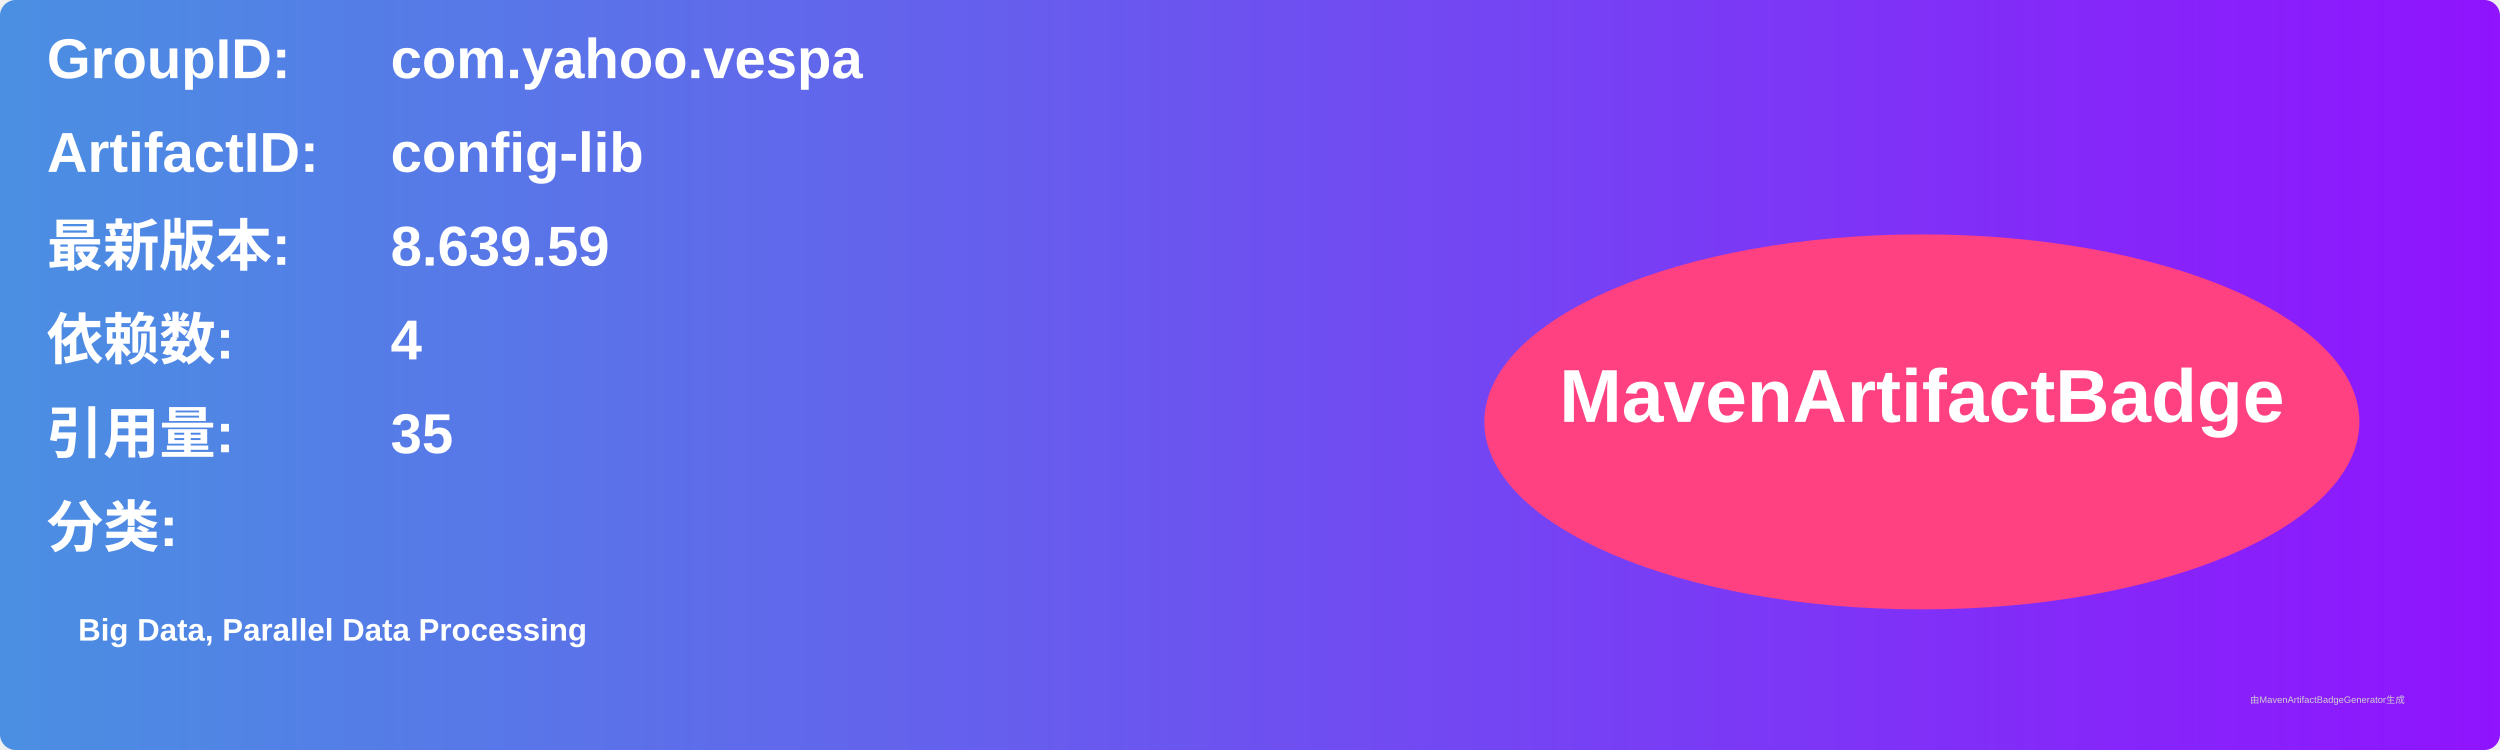
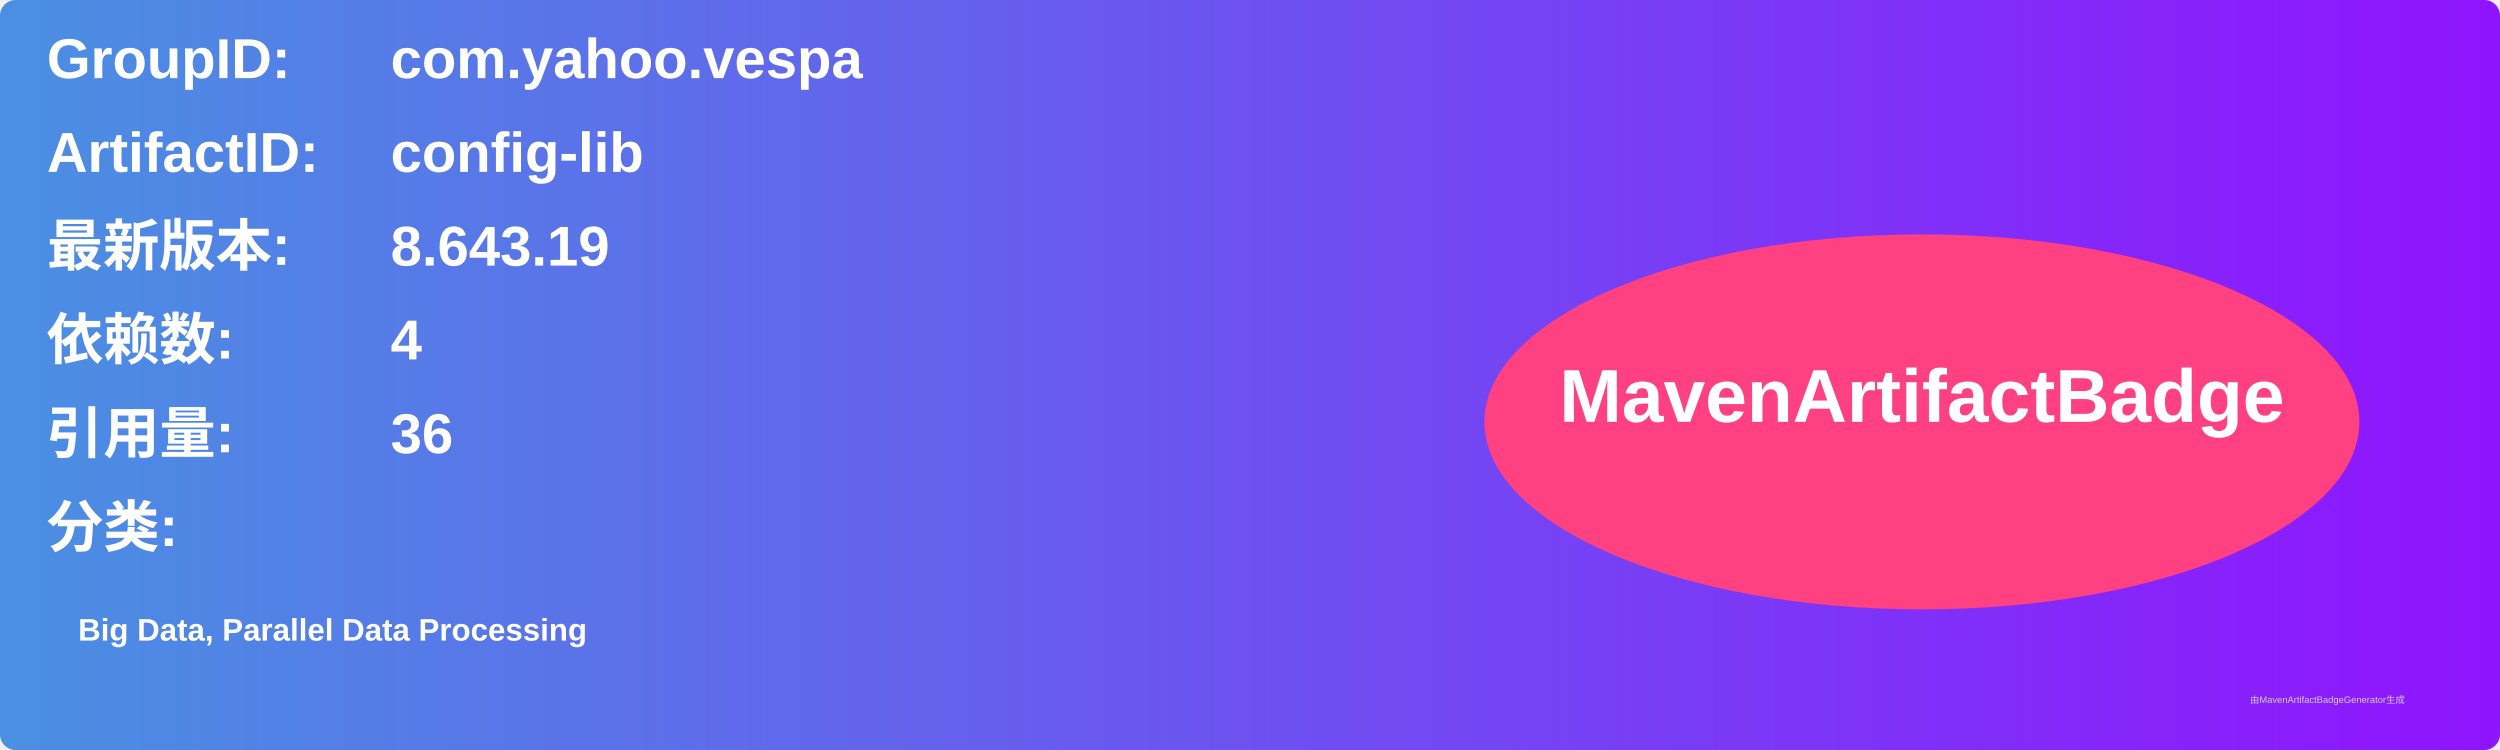
<svg xmlns="http://www.w3.org/2000/svg" width="800" height="240" viewBox="0 0 800 240">
  <linearGradient id="grad" x1="0%" y1="0%" x2="100%" y2="0%">
    <stop offset="0%" stop-color="#4a90e2" />
    <stop offset="100%" stop-color="#9013fe" />
  </linearGradient>
  <rect width="100%" height="100%" rx="5" ry="5" fill="url(#grad)" />
  <g transform="translate(15, 15)">
    <text x="0" y="10" font-family="Arial" font-size="18" fill="white" font-weight="bold" width="260">GroupID:</text>
    <text x="110" y="10" font-family="Arial" font-size="18" fill="white" font-weight="bold" width="460">com.yahoo.vespa</text>
    <text x="0" y="40" font-family="Arial" font-size="18" fill="white" font-weight="bold" width="260">ArtifactID:</text>
    <text x="110" y="40" font-family="Arial" font-size="18" fill="white" font-weight="bold" width="460">config-lib</text>
    <text x="0" y="70" font-family="Arial" font-size="18" fill="white" font-weight="bold">最新版本:</text>
    <text x="110" y="70" font-family="Arial" font-size="18" fill="white" font-weight="bold">
-       <tspan font-weight="bold">8.639.59</tspan>
+       <tspan font-weight="bold">8.643.19</tspan>
    </text>
    <text x="0" y="100" font-family="Arial" font-size="18" fill="white" font-weight="bold">依赖数: </text>
    <text x="110" y="100" font-family="Arial" font-size="18" fill="white">
      <tspan font-weight="bold">4</tspan>
    </text>
    <text x="0" y="130" font-family="Arial" font-size="18" fill="white" font-weight="bold">引用量: </text>
    <text x="110" y="130" font-family="Arial" font-size="18" fill="white">
-       <tspan font-weight="bold">35</tspan>
+       <tspan font-weight="bold">36</tspan>
    </text>
    <text x="0" y="160" font-family="Arial" font-size="18" fill="white" font-weight="bold">分类:</text>
    <text x="10" y="190" font-family="Arial" font-size="10" fill="white">
      <tspan font-weight="bold">Big Data, Parallel Data Processing</tspan>
    </text>
    <ellipse cx="600" cy="120" rx="140" ry="60" fill="#ff4081" />
    <text x="600" y="120" text-anchor="middle" font-family="Arial" font-size="24" fill="white" font-weight="bold">MavenArtifactBadge</text>
  </g>
  <text x="720" y="225" font-family="Arial" font-size="3" fill="#d0d0d0">由MavenArtifactBadgeGenerator生成</text>
</svg>
